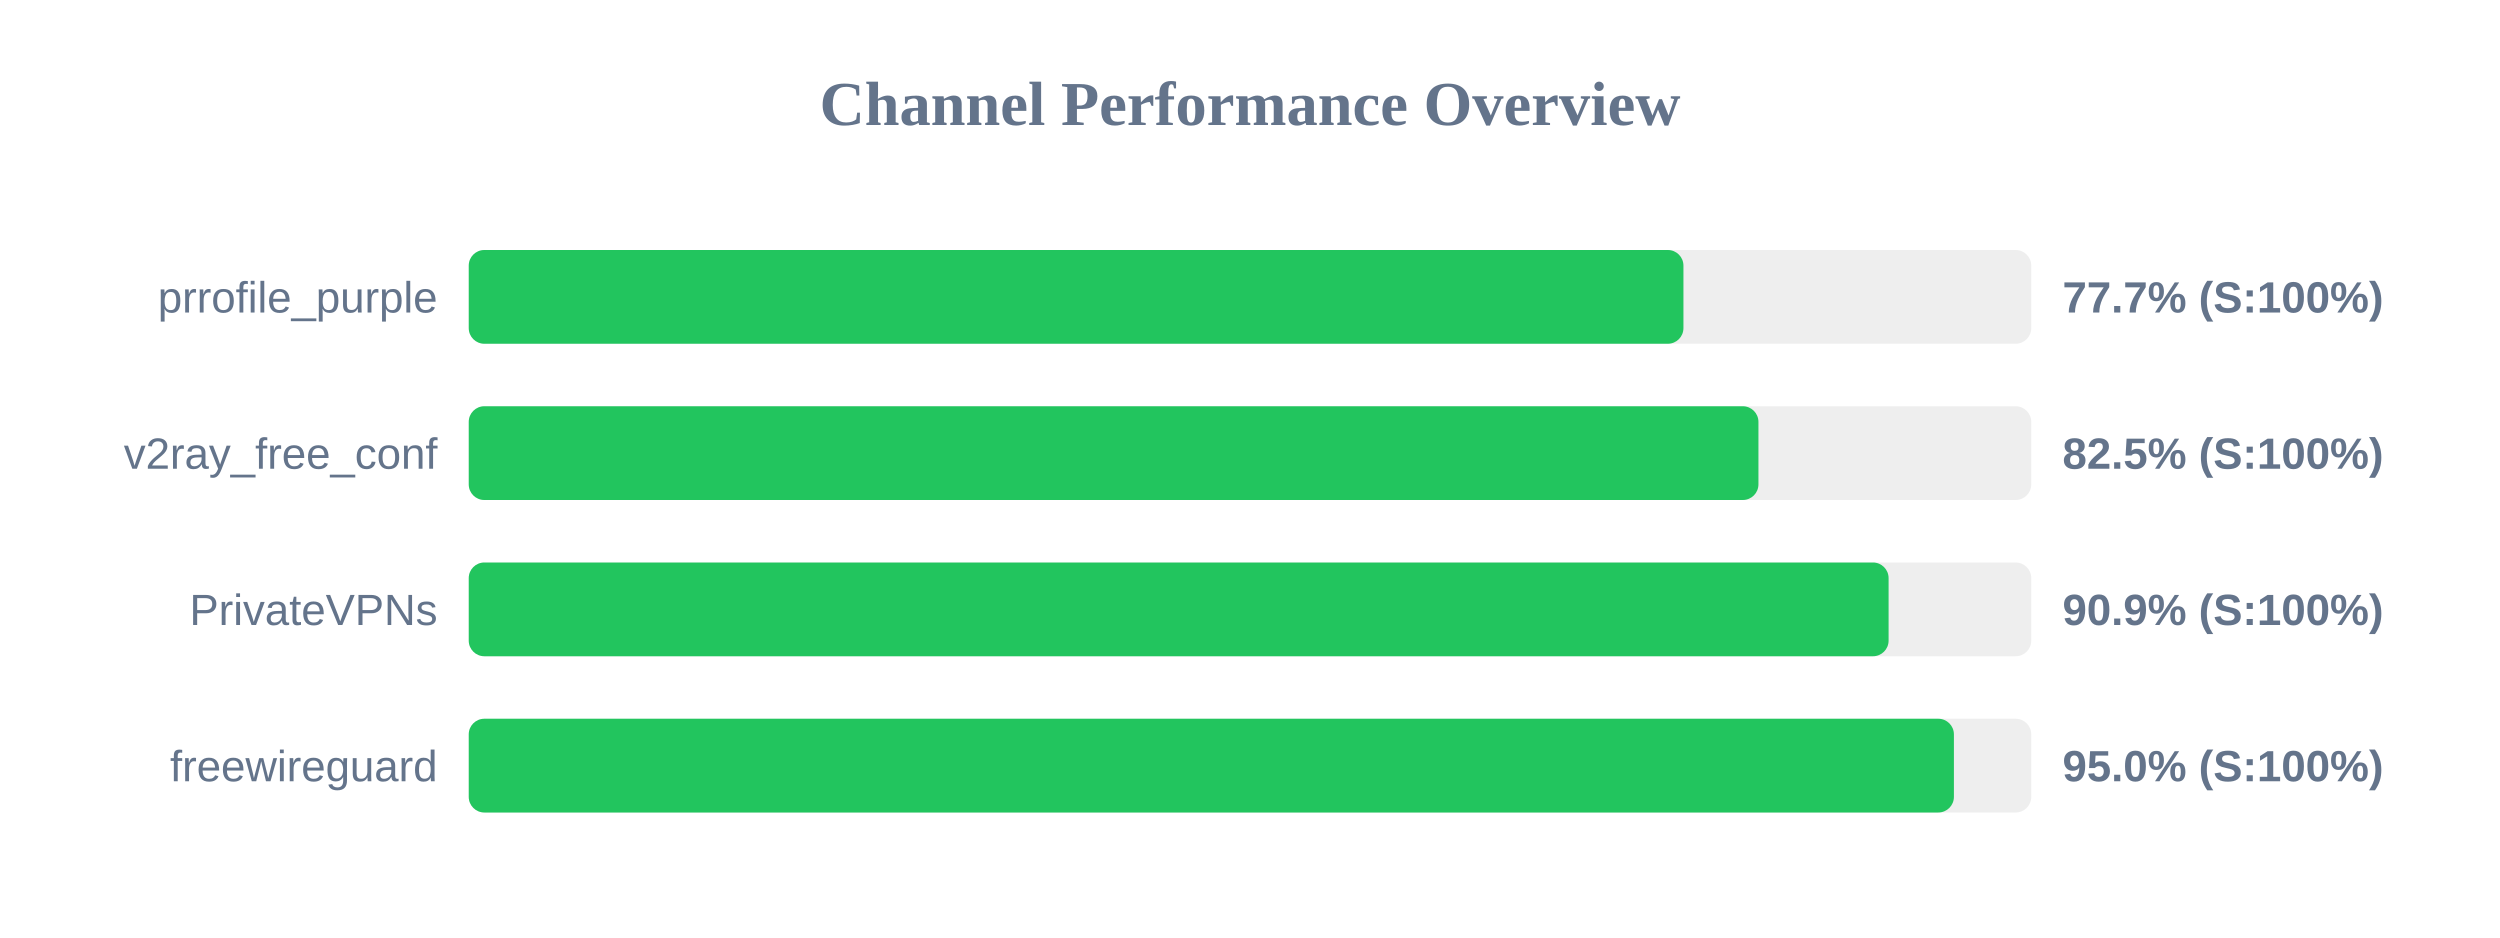
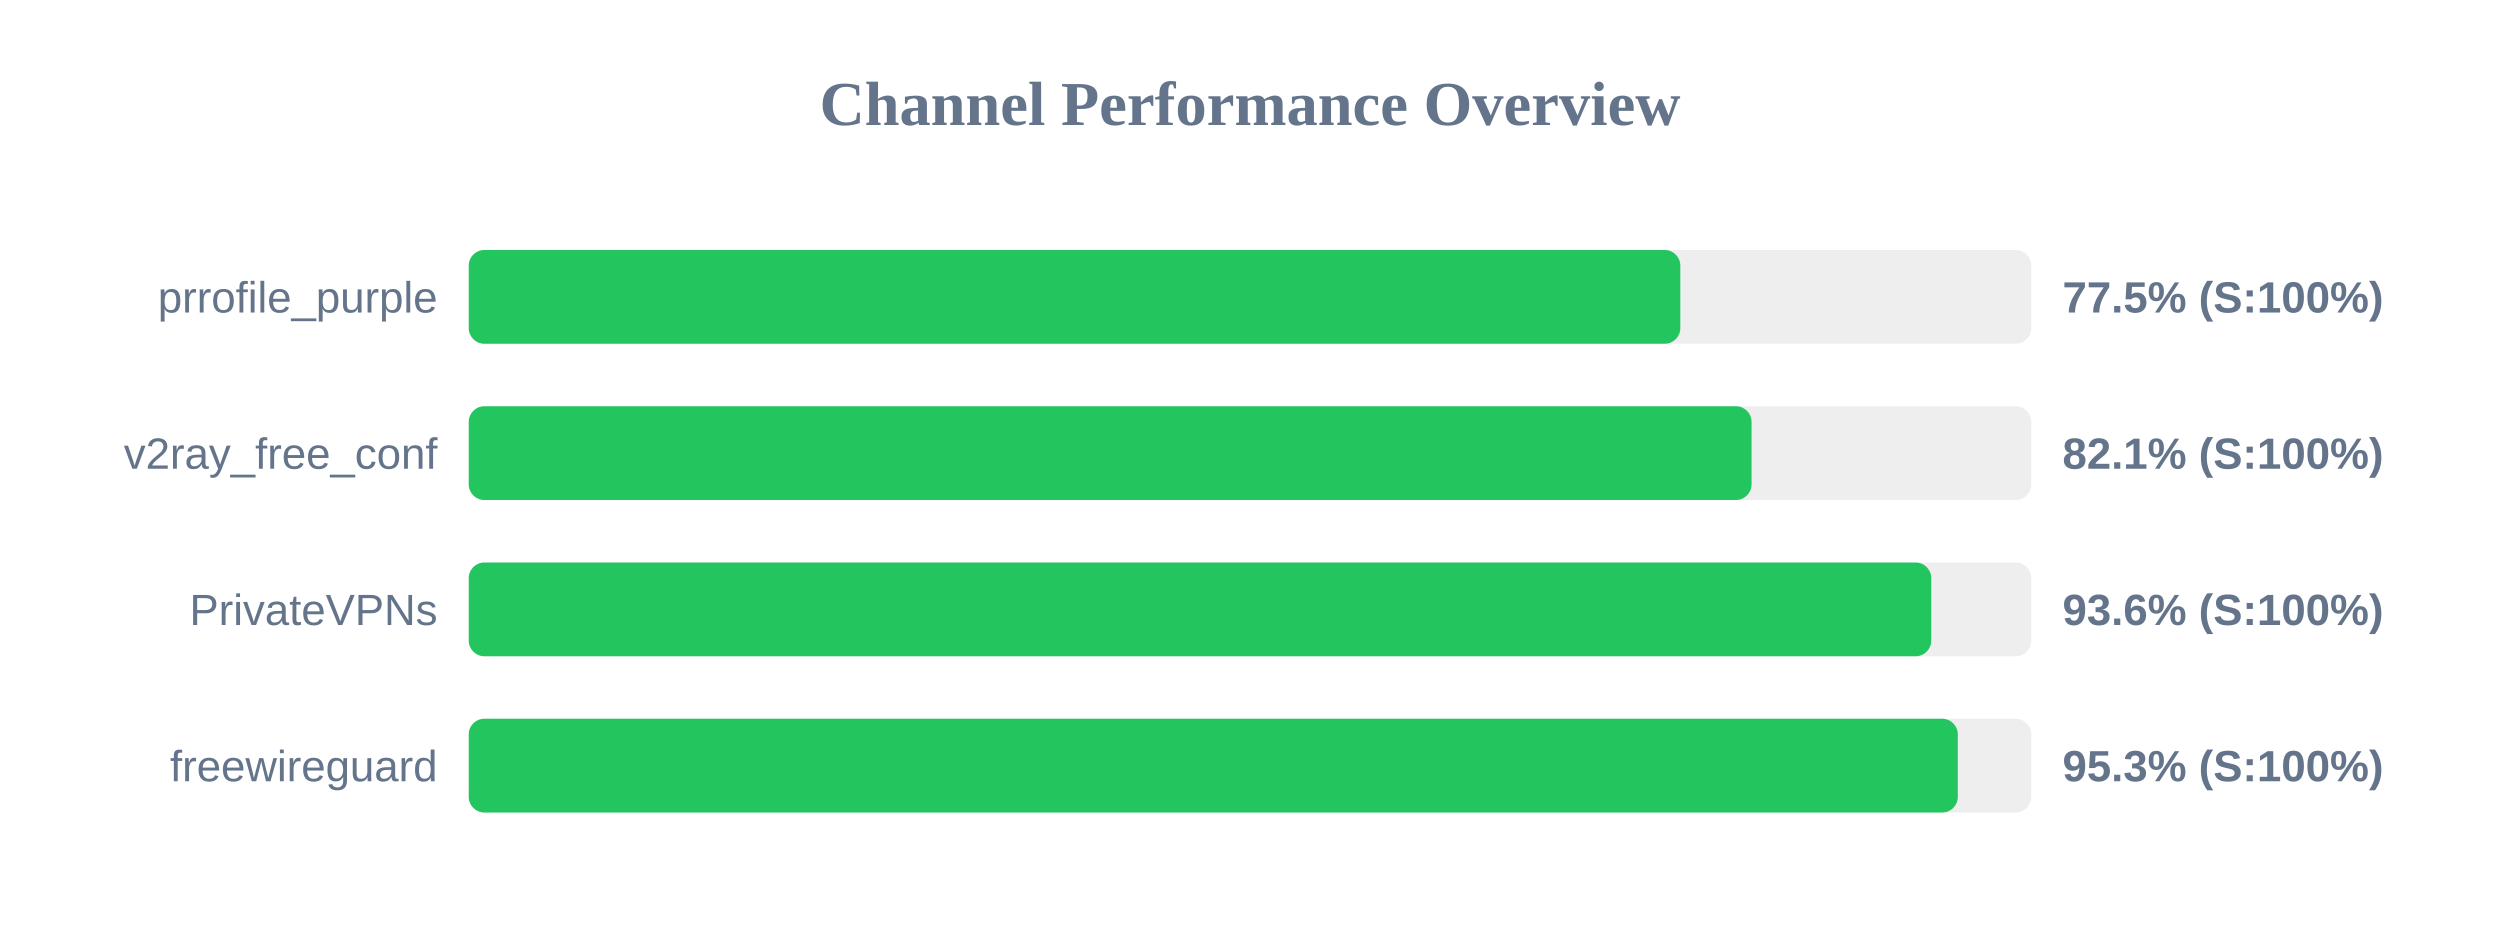
<svg xmlns="http://www.w3.org/2000/svg" width="800" height="300" version="1.1">
  <style>
        .row { font: 14px Arial; fill: #64748b; }
        .score { font: bold 14px Arial; fill: #64748b; }
    </style>
  <text x="400" y="40" text-anchor="middle" font-size="20px" font-weight="bold" fill="#64748b">Channel Performance Overview</text>
  <rect x="150" y="80" width="500" height="30" fill="#eee" rx="5" />
-   <rect x="150" y="80" width="388.7" height="30" fill="#22c55e" rx="5" />
+   <rect x="150" y="80" width="387.7" height="30" fill="#22c55e" rx="5" />
  <text x="140" y="100" text-anchor="end" class="row">prrofile_purple</text>
-   <text x="660" y="100" text-anchor="start" class="score">77.7% (S:100%)</text>
+   <text x="660" y="100" text-anchor="start" class="score">77.5% (S:100%)</text>
  <rect x="150" y="130" width="500" height="30" fill="#eee" rx="5" />
-   <rect x="150" y="130" width="412.7" height="30" fill="#22c55e" rx="5" />
+   <rect x="150" y="130" width="410.5" height="30" fill="#22c55e" rx="5" />
  <text x="140" y="150" text-anchor="end" class="row">v2ray_free_conf</text>
-   <text x="660" y="150" text-anchor="start" class="score">82.5% (S:100%)</text>
+   <text x="660" y="150" text-anchor="start" class="score">82.1% (S:100%)</text>
  <rect x="150" y="180" width="500" height="30" fill="#eee" rx="5" />
-   <rect x="150" y="180" width="454.35" height="30" fill="#22c55e" rx="5" />
+   <rect x="150" y="180" width="468.0" height="30" fill="#22c55e" rx="5" />
  <text x="140" y="200" text-anchor="end" class="row">PrivateVPNs</text>
-   <text x="660" y="200" text-anchor="start" class="score">90.9% (S:100%)</text>
+   <text x="660" y="200" text-anchor="start" class="score">93.6% (S:100%)</text>
  <rect x="150" y="230" width="500" height="30" fill="#eee" rx="5" />
-   <rect x="150" y="230" width="475.25" height="30" fill="#22c55e" rx="5" />
+   <rect x="150" y="230" width="476.5" height="30" fill="#22c55e" rx="5" />
  <text x="140" y="250" text-anchor="end" class="row">freewireguard</text>
-   <text x="660" y="250" text-anchor="start" class="score">95.0% (S:100%)</text>
+   <text x="660" y="250" text-anchor="start" class="score">95.3% (S:100%)</text>
</svg>
